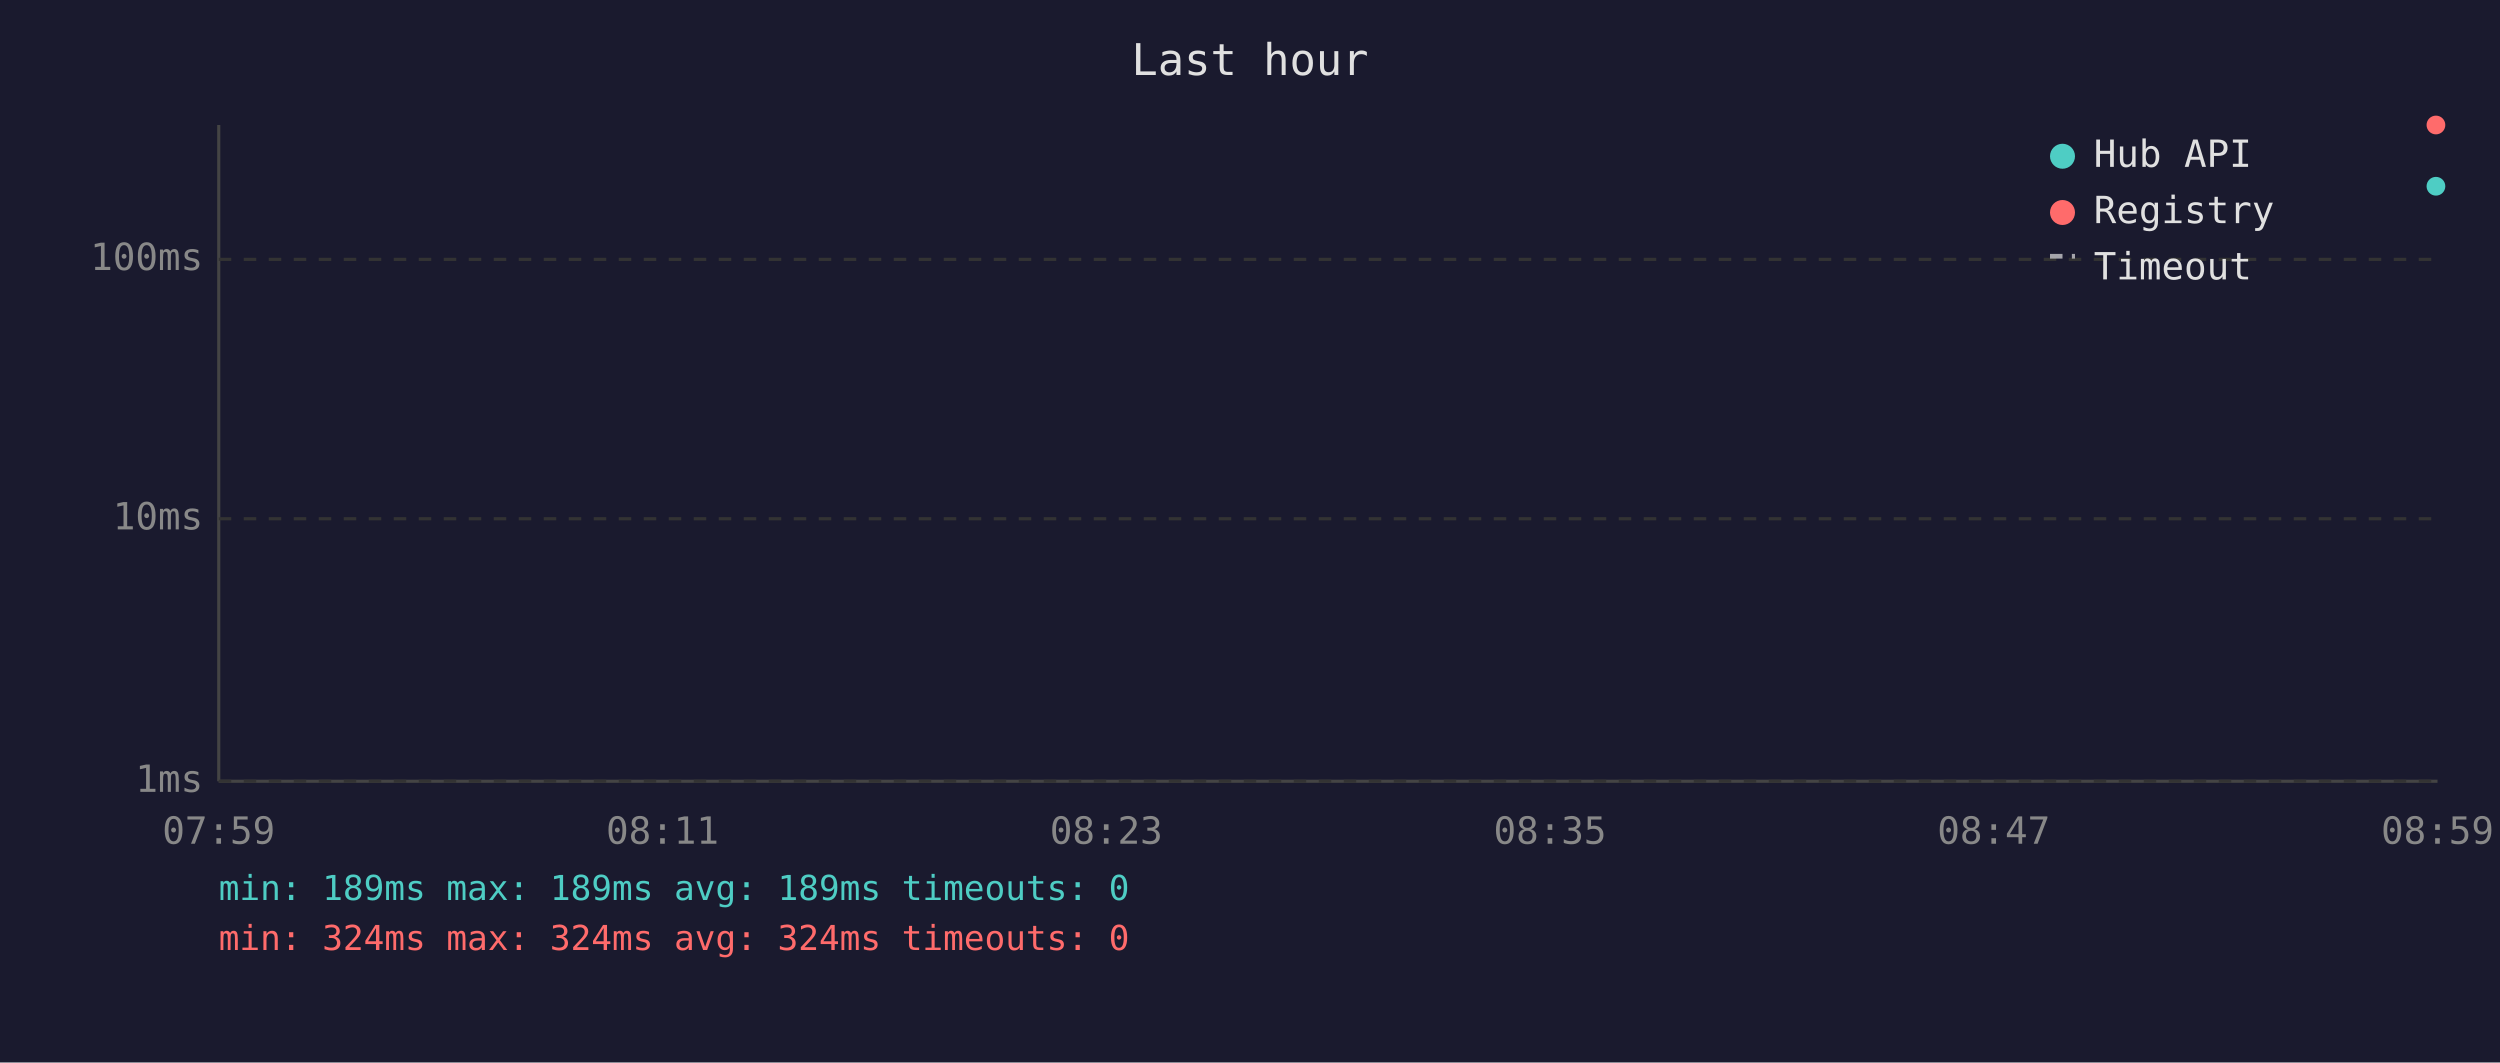
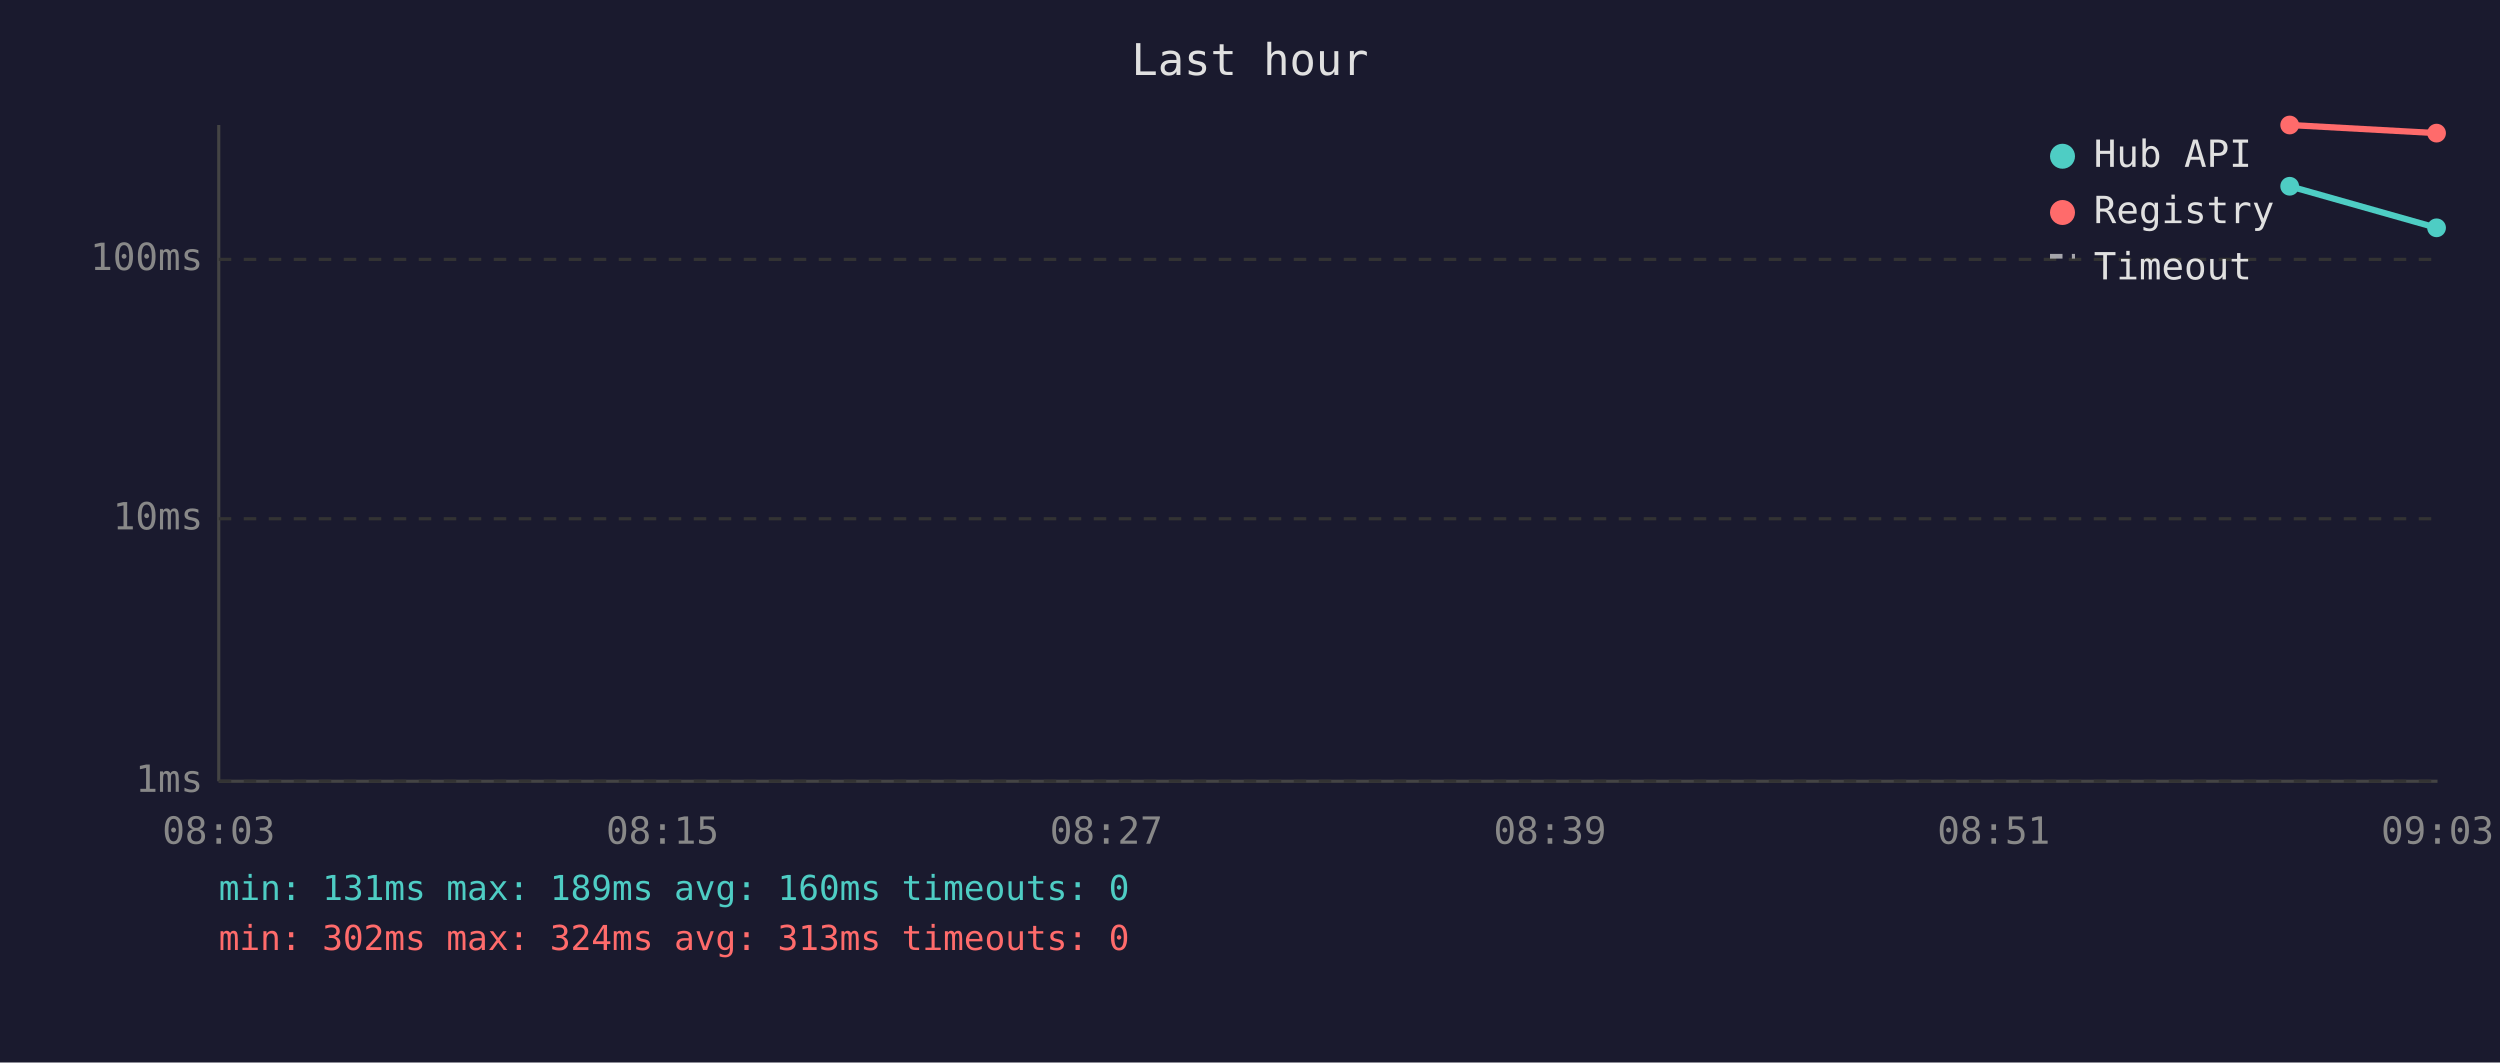
<svg xmlns="http://www.w3.org/2000/svg" viewBox="0 0 800 340" font-family="monospace" font-size="12">
  <rect width="800" height="340" fill="#1a1a2e" />
  <text x="400" y="24" fill="#e0e0e0" font-size="14" text-anchor="middle">Last hour</text>
  <line x1="70" y1="40" x2="70" y2="250" stroke="#444" stroke-width="1" />
  <line x1="70" y1="250" x2="780" y2="250" stroke="#444" stroke-width="1" />
  <line x1="70" y1="250" x2="780" y2="250" stroke="#333" stroke-width="1" stroke-dasharray="4" />
  <text x="65" y="250" fill="#888" text-anchor="end" dominant-baseline="middle">1ms</text>
  <line x1="70" y1="166" x2="780" y2="166" stroke="#333" stroke-width="1" stroke-dasharray="4" />
  <text x="65" y="166" fill="#888" text-anchor="end" dominant-baseline="middle">10ms</text>
  <line x1="70" y1="83" x2="780" y2="83" stroke="#333" stroke-width="1" stroke-dasharray="4" />
  <text x="65" y="83" fill="#888" text-anchor="end" dominant-baseline="middle">100ms</text>
-   <text x="70" y="270" fill="#888" text-anchor="middle">07:59</text>
-   <text x="212" y="270" fill="#888" text-anchor="middle">08:11</text>
-   <text x="354" y="270" fill="#888" text-anchor="middle">08:23</text>
-   <text x="496" y="270" fill="#888" text-anchor="middle">08:35</text>
-   <text x="638" y="270" fill="#888" text-anchor="middle">08:47</text>
-   <text x="780" y="270" fill="#888" text-anchor="middle">08:59</text>
-   <circle cx="779.5" cy="59.6" r="3" fill="#4ecdc4" />
-   <circle cx="779.5" cy="40.0" r="3" fill="#ff6b6b" />
+   <text x="70" y="270" fill="#888" text-anchor="middle">08:03</text>
+   <text x="212" y="270" fill="#888" text-anchor="middle">08:15</text>
+   <text x="354" y="270" fill="#888" text-anchor="middle">08:27</text>
+   <text x="496" y="270" fill="#888" text-anchor="middle">08:39</text>
+   <text x="638" y="270" fill="#888" text-anchor="middle">08:51</text>
+   <text x="780" y="270" fill="#888" text-anchor="middle">09:03</text>
+   <polyline points="732.7,59.6 779.7,72.9" fill="none" stroke="#4ecdc4" stroke-width="2" opacity="1" />
+   <circle cx="732.7" cy="59.6" r="3" fill="#4ecdc4" />
+   <circle cx="779.7" cy="72.9" r="3" fill="#4ecdc4" />
+   <polyline points="732.7,40.0 779.7,42.6" fill="none" stroke="#ff6b6b" stroke-width="2" opacity="1" />
+   <circle cx="732.7" cy="40.0" r="3" fill="#ff6b6b" />
+   <circle cx="779.7" cy="42.6" r="3" fill="#ff6b6b" />
  <circle cx="660" cy="50" r="4" fill="#4ecdc4" />
  <text x="670" y="50" fill="#e0e0e0" dominant-baseline="middle">Hub API</text>
  <circle cx="660" cy="68" r="4" fill="#ff6b6b" />
  <text x="670" y="68" fill="#e0e0e0" dominant-baseline="middle">Registry</text>
  <line x1="656" y1="82" x2="664" y2="82" stroke="#e0e0e0" stroke-width="1.5" stroke-dasharray="4,3" opacity="0.7" />
  <text x="670" y="86" fill="#e0e0e0" dominant-baseline="middle">Timeout</text>
-   <text x="70" y="288" fill="#4ecdc4" font-size="11">min: 189ms  max: 189ms  avg: 189ms  timeouts: 0</text>
-   <text x="70" y="304" fill="#ff6b6b" font-size="11">min: 324ms  max: 324ms  avg: 324ms  timeouts: 0</text>
+   <text x="70" y="288" fill="#4ecdc4" font-size="11">min: 131ms  max: 189ms  avg: 160ms  timeouts: 0</text>
+   <text x="70" y="304" fill="#ff6b6b" font-size="11">min: 302ms  max: 324ms  avg: 313ms  timeouts: 0</text>
</svg>
